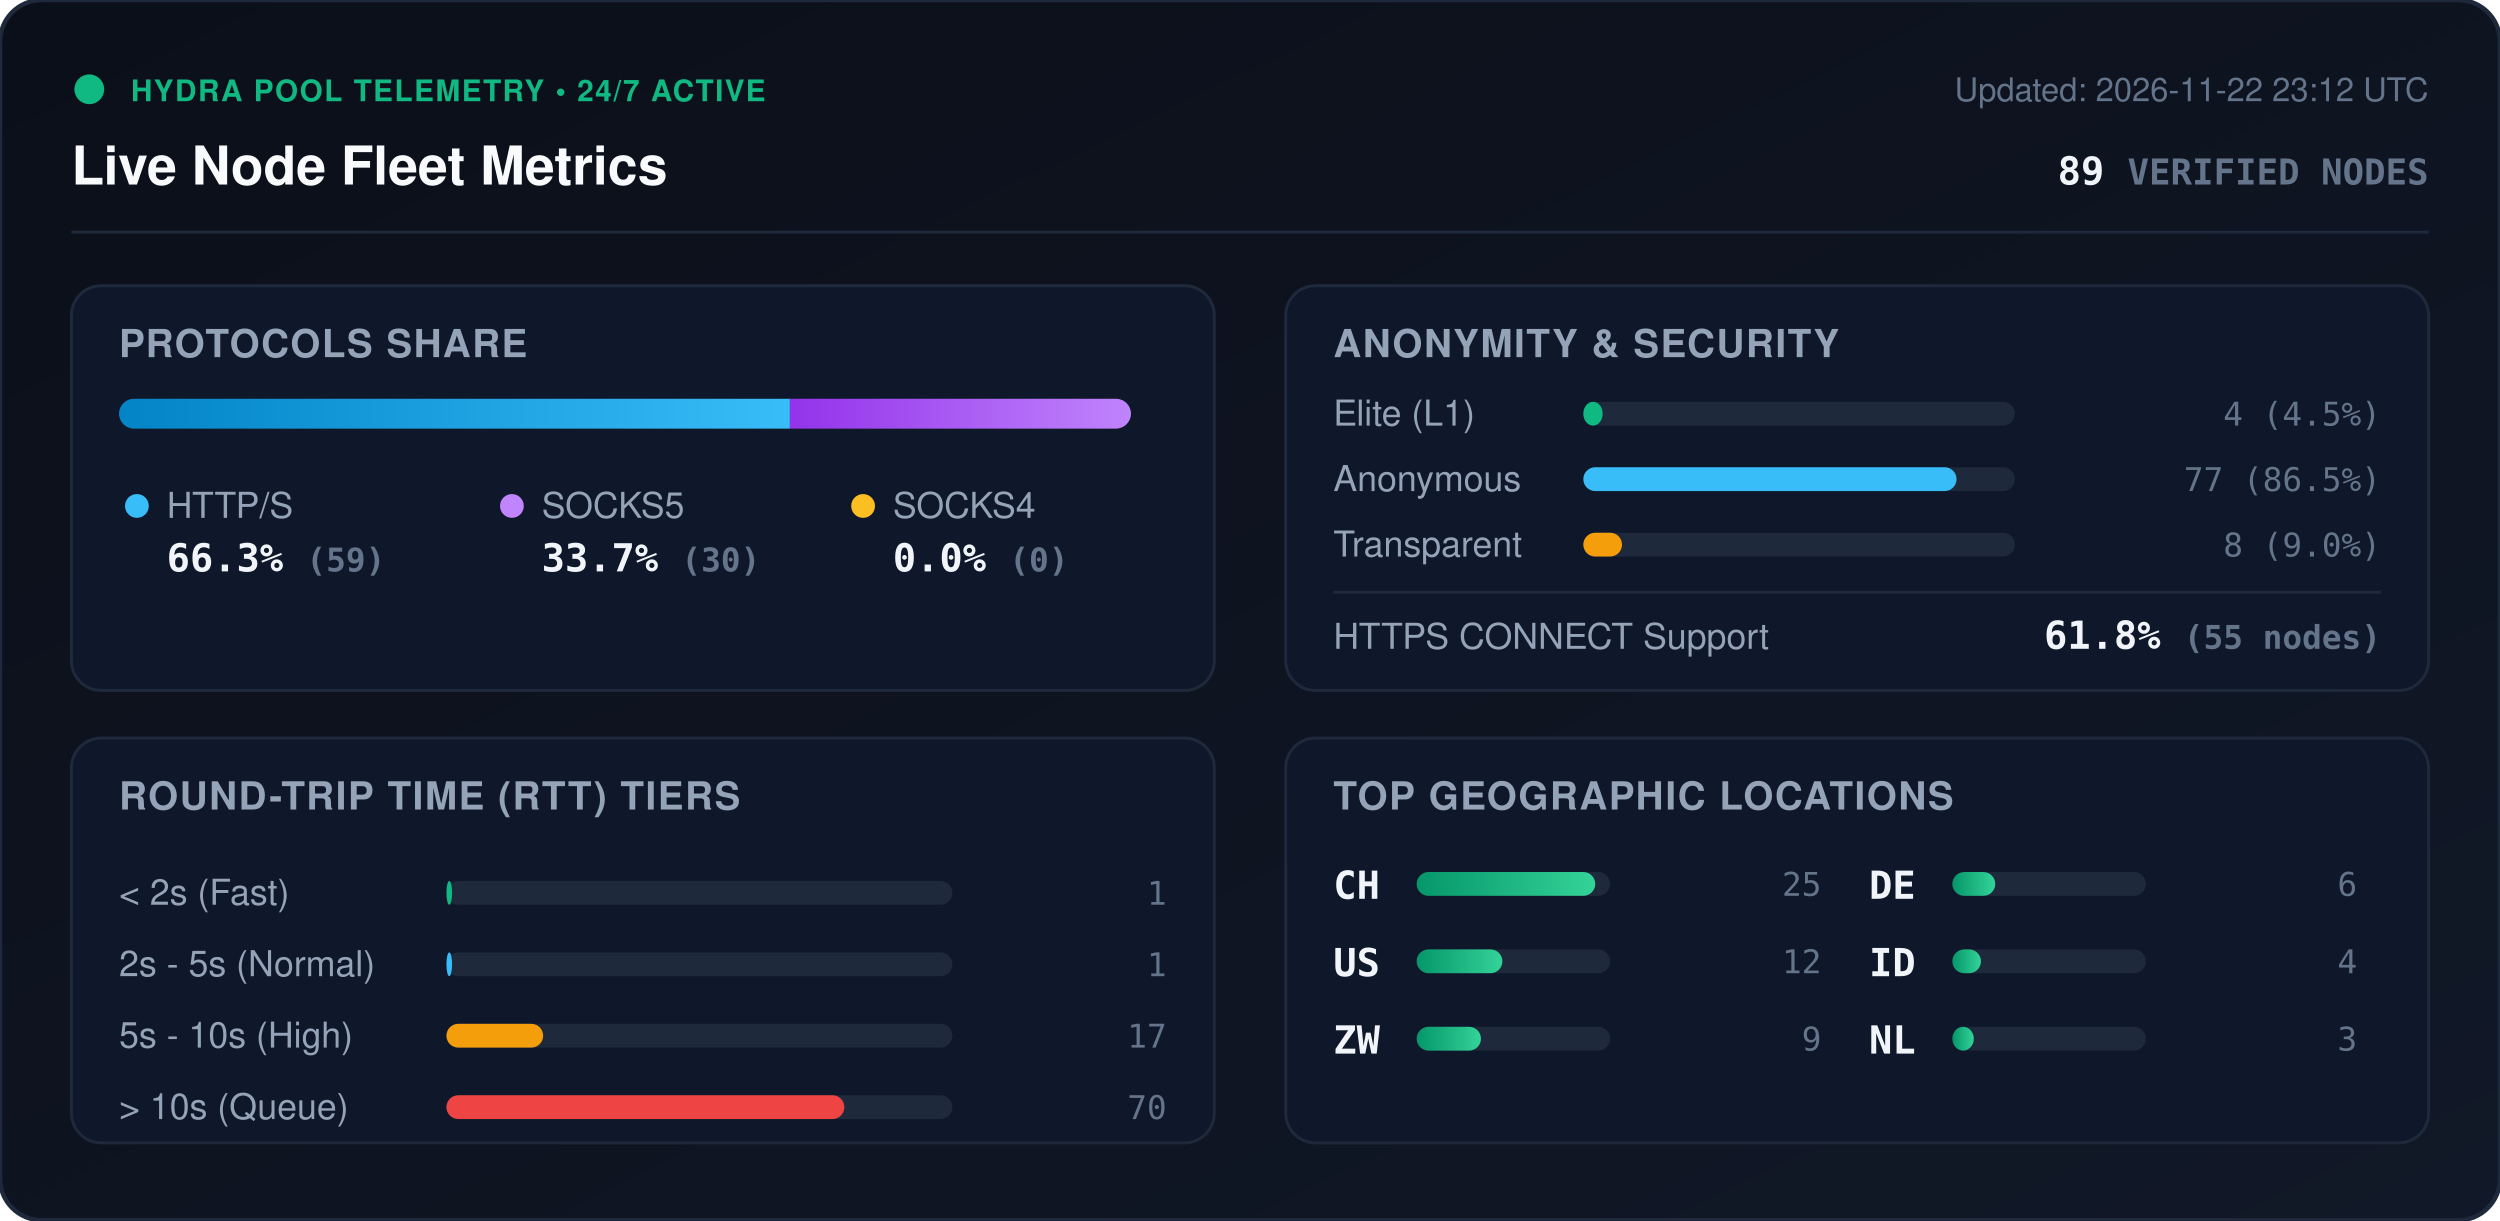
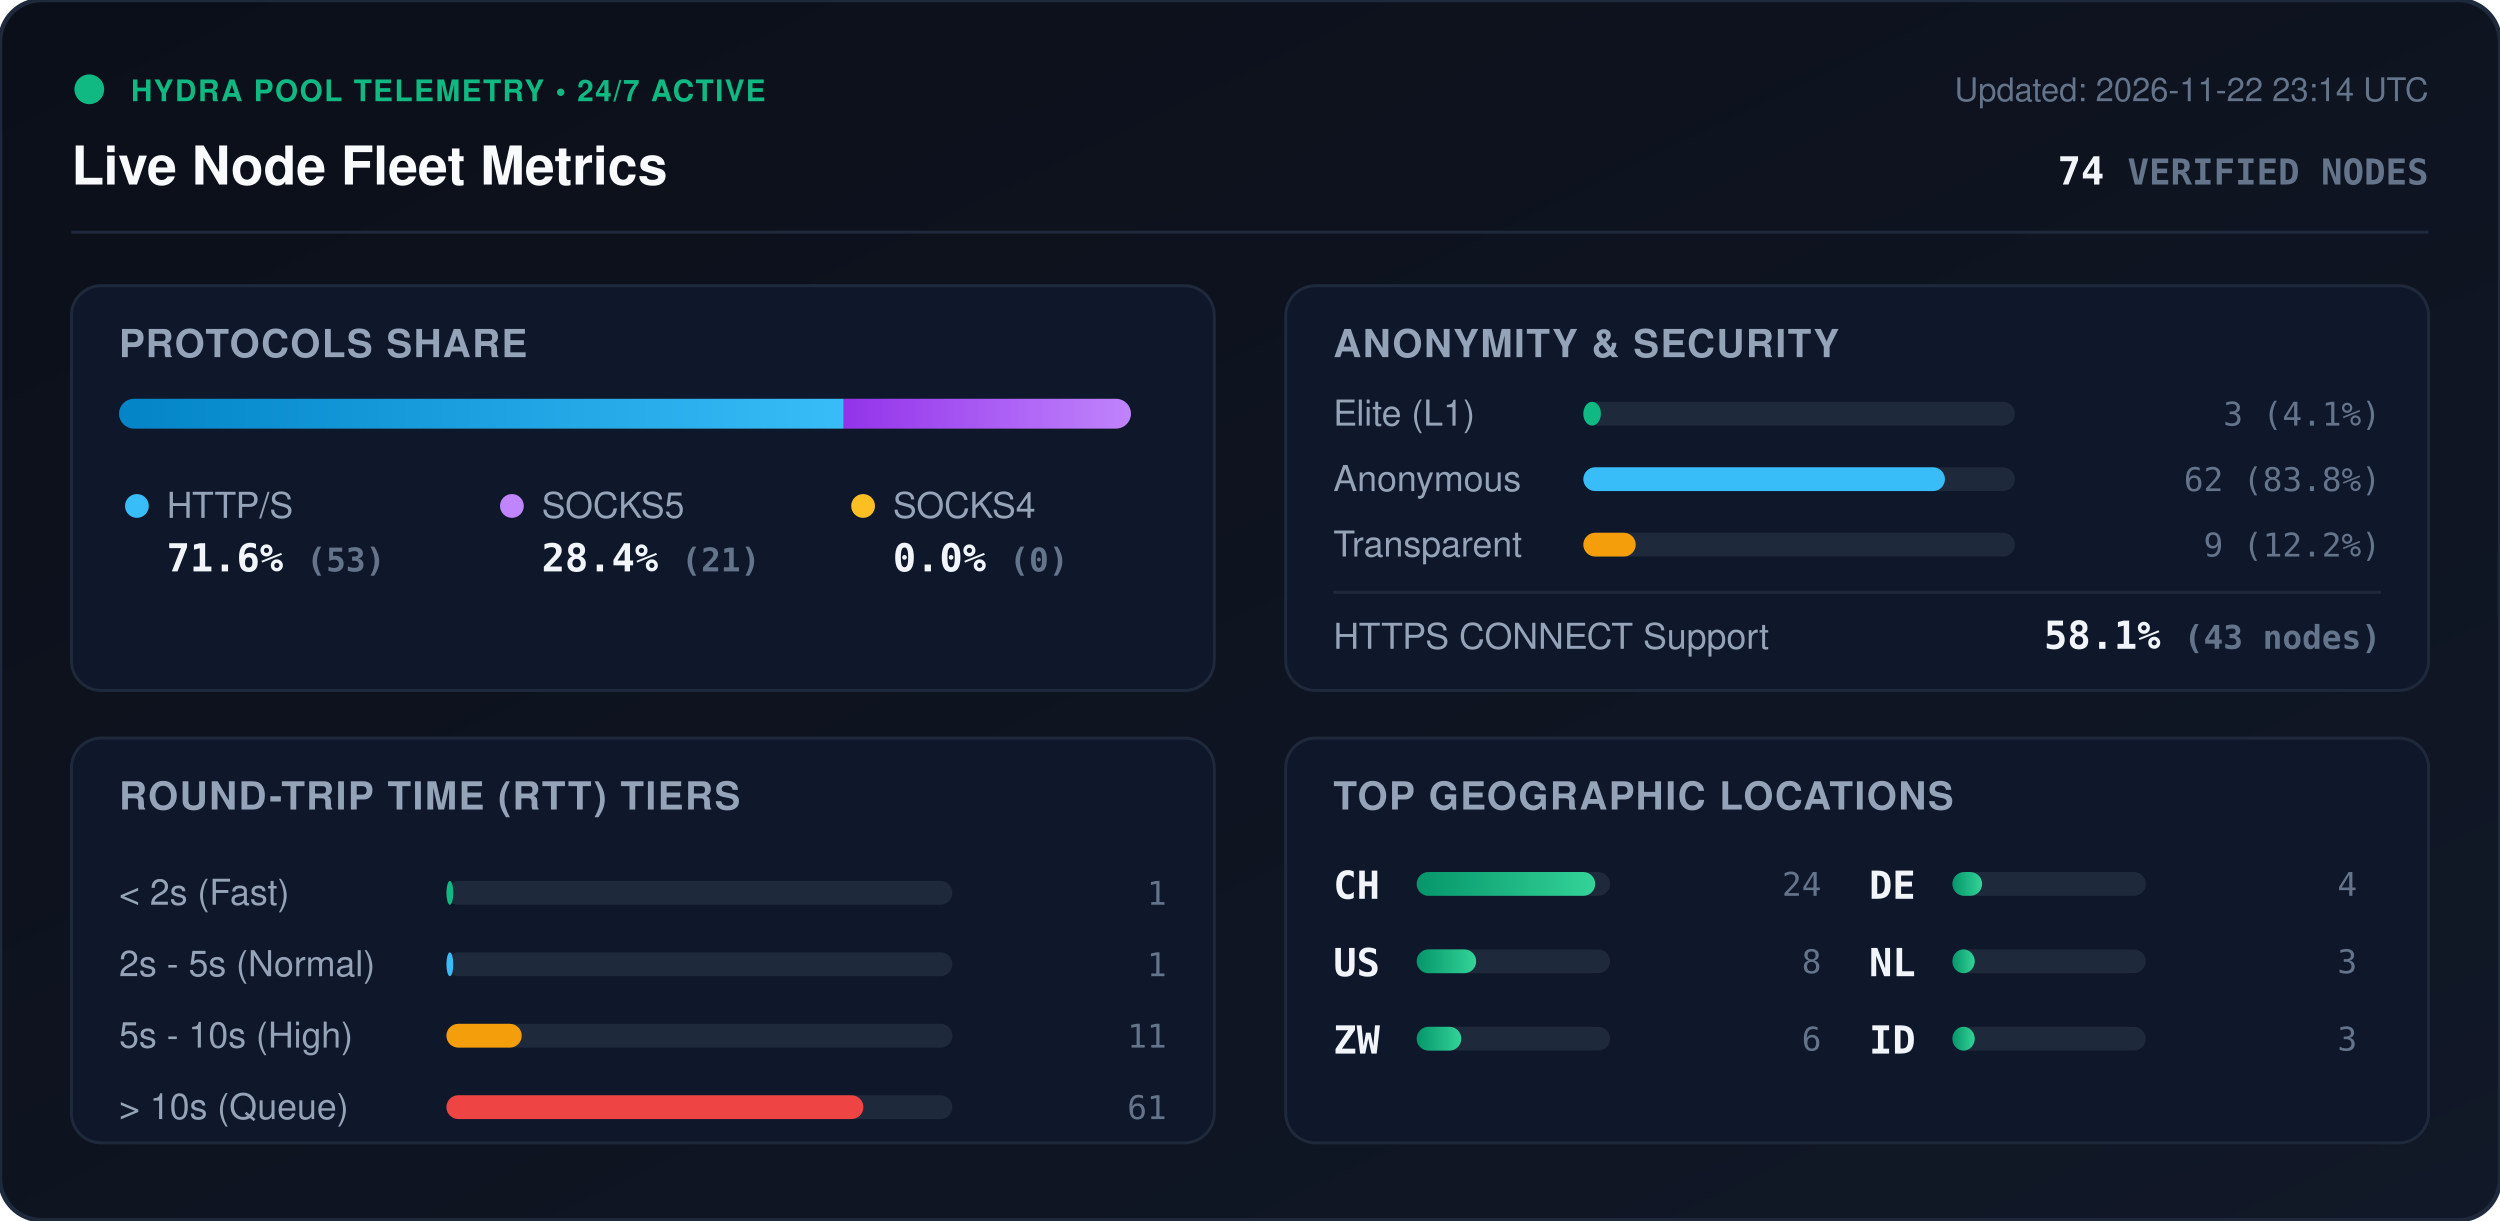
<svg xmlns="http://www.w3.org/2000/svg" viewBox="0 0 840 410" width="840" height="410" style="max-width: 100%; height: auto;">
  <defs>
    <linearGradient id="bg" x1="0%" y1="0%" x2="100%" y2="100%">
      <stop offset="0%" stop-color="#0b0f19" />
      <stop offset="100%" stop-color="#111827" />
    </linearGradient>
    <linearGradient id="bar-http" x1="0%" y1="0%" x2="100%" y2="0%">
      <stop offset="0%" stop-color="#0284c7" />
      <stop offset="100%" stop-color="#38bdf8" />
    </linearGradient>
    <linearGradient id="bar-socks5" x1="0%" y1="0%" x2="100%" y2="0%">
      <stop offset="0%" stop-color="#9333ea" />
      <stop offset="100%" stop-color="#c084fc" />
    </linearGradient>
    <linearGradient id="bar-socks4" x1="0%" y1="0%" x2="100%" y2="0%">
      <stop offset="0%" stop-color="#d97706" />
      <stop offset="100%" stop-color="#fbbf24" />
    </linearGradient>
    <linearGradient id="bar-green" x1="0%" y1="0%" x2="100%" y2="0%">
      <stop offset="0%" stop-color="#059669" />
      <stop offset="100%" stop-color="#34d399" />
    </linearGradient>
    <clipPath id="prog-track-clip">
      <rect width="340.0" height="10" rx="5" />
    </clipPath>
    <style>
      .title { font: 700 18px -apple-system, BlinkMacSystemFont, 'Segoe UI', Helvetica, Arial, sans-serif; fill: #f8fafc; }
      .sub { font: 500 11px -apple-system, BlinkMacSystemFont, 'Segoe UI', Helvetica, Arial, sans-serif; fill: #64748b; }
      .section-hdr { font: 600 13px -apple-system, BlinkMacSystemFont, 'Segoe UI', Helvetica, Arial, sans-serif; fill: #94a3b8; letter-spacing: 0.5px; }
      .metric-val { font: 700 13px -apple-system, BlinkMacSystemFont, 'Segoe UI', Helvetica, Arial, sans-serif; fill: #f1f5f9; }
      .metric-lbl { font: 500 12px -apple-system, BlinkMacSystemFont, 'Segoe UI', Helvetica, Arial, sans-serif; fill: #94a3b8; }
      .badge-txt { font: 700 10px -apple-system, BlinkMacSystemFont, 'Segoe UI', Helvetica, Arial, sans-serif; fill: #10b981; letter-spacing: 0.5px; }
      .mono { font-family: ui-monospace, SFMono-Regular, Menlo, Monaco, Consolas, monospace; }
      .pulse { animation: beacon 2s infinite ease-in-out; }
      @keyframes beacon { 0%, 100% { opacity: 1; } 50% { opacity: 0.35; } }
    </style>
  </defs>
  <rect width="840" height="410" rx="14" fill="url(#bg)" stroke="#1e293b" stroke-width="1.5" />
  <g transform="translate(24, 24)">
    <circle cx="6" cy="6" r="5" fill="#10b981" class="pulse" />
    <text x="20" y="10" class="badge-txt">HYDRA POOL TELEMETRY • 24/7 ACTIVE</text>
    <text x="0" y="38" class="title">Live Node Fleet Metrics</text>
-     <text x="792" y="10" text-anchor="end" class="sub">Updated: 2026-11-22 23:12 UTC</text>
-     <text x="792" y="38" text-anchor="end" class="metric-val mono" fill="#38bdf8">89 <tspan font-size="12" fill="#64748b">VERIFIED NODES</tspan>
+     <text x="792" y="10" text-anchor="end" class="sub">Updated: 2026-11-22 23:14 UTC</text>
+     <text x="792" y="38" text-anchor="end" class="metric-val mono" fill="#38bdf8">74 <tspan font-size="12" fill="#64748b">VERIFIED NODES</tspan>
    </text>
  </g>
  <line x1="24" y1="78" x2="816" y2="78" stroke="#1e293b" stroke-width="1" />
  <g transform="translate(24, 96)">
    <rect width="384" height="136" rx="10" fill="#0f172a" stroke="#1e293b" />
    <text x="16" y="24" class="section-hdr">PROTOCOLS SHARE</text>
    <g transform="translate(16, 38)">
      <rect width="340.0" height="10" rx="5" fill="#1e293b" />
      <g clip-path="url(#prog-track-clip)">
-         <rect x="0" width="225.4" height="10" fill="url(#bar-http)" />
-         <rect x="225.4" width="114.6" height="10" fill="url(#bar-socks5)" />
+         <rect x="0" width="243.5" height="10" fill="url(#bar-http)" />
+         <rect x="243.5" width="96.5" height="10" fill="url(#bar-socks5)" />
        <rect x="340.0" width="0.0" height="10" fill="url(#bar-socks4)" />
      </g>
    </g>
    <g transform="translate(16, 68)">
      <circle cx="6" cy="6" r="4" fill="#38bdf8" />
      <text x="16" y="10" class="metric-lbl">HTTP/S</text>
-       <text x="16" y="28" class="metric-val mono">66.3% <tspan font-size="11" fill="#64748b">(59)</tspan>
+       <text x="16" y="28" class="metric-val mono">71.6% <tspan font-size="11" fill="#64748b">(53)</tspan>
      </text>
      <circle cx="132" cy="6" r="4" fill="#c084fc" />
      <text x="142" y="10" class="metric-lbl">SOCKS5</text>
-       <text x="142" y="28" class="metric-val mono">33.7% <tspan font-size="11" fill="#64748b">(30)</tspan>
+       <text x="142" y="28" class="metric-val mono">28.4% <tspan font-size="11" fill="#64748b">(21)</tspan>
      </text>
      <circle cx="250" cy="6" r="4" fill="#fbbf24" />
      <text x="260" y="10" class="metric-lbl">SOCKS4</text>
      <text x="260" y="28" class="metric-val mono">0.0% <tspan font-size="11" fill="#64748b">(0)</tspan>
      </text>
    </g>
  </g>
  <g transform="translate(432, 96)">
    <rect width="384" height="136" rx="10" fill="#0f172a" stroke="#1e293b" />
    <text x="16" y="24" class="section-hdr">ANONYMITY &amp; SECURITY</text>
    <text x="16" y="47" class="metric-lbl">Elite (L1)</text>
    <rect x="100" y="39" width="145.0" height="8" rx="4" fill="#1e293b" />
-     <rect x="100" y="39" width="6.5" height="8" rx="4" fill="#10b981" />
-     <text x="368" y="47" text-anchor="end" class="mono sub" fill="#e2e8f0">4 (4.5%)</text>
+     <rect x="100" y="39" width="5.9" height="8" rx="4" fill="#10b981" />
+     <text x="368" y="47" text-anchor="end" class="mono sub" fill="#e2e8f0">3 (4.1%)</text>
    <text x="16" y="69" class="metric-lbl">Anonymous</text>
    <rect x="100" y="61" width="145.0" height="8" rx="4" fill="#1e293b" />
-     <rect x="100" y="61" width="125.4" height="8" rx="4" fill="#38bdf8" />
-     <text x="368" y="69" text-anchor="end" class="mono sub" fill="#e2e8f0">77 (86.5%)</text>
+     <rect x="100" y="61" width="121.5" height="8" rx="4" fill="#38bdf8" />
+     <text x="368" y="69" text-anchor="end" class="mono sub" fill="#e2e8f0">62 (83.8%)</text>
    <text x="16" y="91" class="metric-lbl">Transparent</text>
    <rect x="100" y="83" width="145.0" height="8" rx="4" fill="#1e293b" />
-     <rect x="100" y="83" width="13.0" height="8" rx="4" fill="#f59e0b" />
-     <text x="368" y="91" text-anchor="end" class="mono sub" fill="#e2e8f0">8 (9.0%)</text>
+     <rect x="100" y="83" width="17.6" height="8" rx="4" fill="#f59e0b" />
+     <text x="368" y="91" text-anchor="end" class="mono sub" fill="#e2e8f0">9 (12.2%)</text>
    <line x1="16" y1="103" x2="368" y2="103" stroke="#1e293b" stroke-width="1" />
    <text x="16" y="122" class="metric-lbl">HTTPS CONNECT Support</text>
-     <text x="368" y="122" text-anchor="end" class="metric-val mono" fill="#34d399">61.8% <tspan font-size="11" fill="#64748b">(55 nodes)</tspan>
+     <text x="368" y="122" text-anchor="end" class="metric-val mono" fill="#34d399">58.1% <tspan font-size="11" fill="#64748b">(43 nodes)</tspan>
    </text>
  </g>
  <g transform="translate(24, 248)">
    <rect width="384" height="136" rx="10" fill="#0f172a" stroke="#1e293b" />
    <text x="16" y="24" class="section-hdr">ROUND-TRIP TIME (RTT) TIERS</text>
    <g transform="translate(16, 42)">
      <text x="0" y="14" class="metric-lbl">&lt; 2s (Fast)</text>
      <rect x="110" y="6" width="170" height="8" rx="4" fill="#1e293b" />
-       <rect x="110" y="6" width="1.9" height="8" rx="4" fill="#10b981" />
+       <rect x="110" y="6" width="2.3" height="8" rx="4" fill="#10b981" />
      <text x="352" y="14" text-anchor="end" class="mono sub">1</text>
      <text x="0" y="38" class="metric-lbl">2s - 5s (Normal)</text>
      <rect x="110" y="30" width="170" height="8" rx="4" fill="#1e293b" />
-       <rect x="110" y="30" width="1.9" height="8" rx="4" fill="#38bdf8" />
+       <rect x="110" y="30" width="2.3" height="8" rx="4" fill="#38bdf8" />
      <text x="352" y="38" text-anchor="end" class="mono sub">1</text>
      <text x="0" y="62" class="metric-lbl">5s - 10s (High)</text>
      <rect x="110" y="54" width="170" height="8" rx="4" fill="#1e293b" />
-       <rect x="110" y="54" width="32.5" height="8" rx="4" fill="#f59e0b" />
-       <text x="352" y="62" text-anchor="end" class="mono sub">17</text>
+       <rect x="110" y="54" width="25.3" height="8" rx="4" fill="#f59e0b" />
+       <text x="352" y="62" text-anchor="end" class="mono sub">11</text>
      <text x="0" y="86" class="metric-lbl">&gt; 10s (Queue)</text>
      <rect x="110" y="78" width="170" height="8" rx="4" fill="#1e293b" />
-       <rect x="110" y="78" width="133.7" height="8" rx="4" fill="#ef4444" />
-       <text x="352" y="86" text-anchor="end" class="mono sub">70</text>
+       <rect x="110" y="78" width="140.1" height="8" rx="4" fill="#ef4444" />
+       <text x="352" y="86" text-anchor="end" class="mono sub">61</text>
    </g>
  </g>
  <g transform="translate(432, 248)">
    <rect width="384" height="136" rx="10" fill="#0f172a" stroke="#1e293b" />
    <text x="16" y="24" class="section-hdr">TOP GEOGRAPHIC LOCATIONS</text>
    <g transform="translate(16, 42)">
      <g transform="translate(0, 0)">
        <text x="0" y="12" class="mono metric-val" font-size="12">CH</text>
        <rect x="28" y="3" width="65" height="8" rx="4" fill="#1e293b" />
        <rect x="28" y="3" width="60.0" height="8" rx="4" fill="url(#bar-green)" />
-         <text x="164" y="11" text-anchor="end" class="mono sub">25</text>
+         <text x="164" y="11" text-anchor="end" class="mono sub">24</text>
      </g>
      <g transform="translate(0, 26)">
        <text x="0" y="12" class="mono metric-val" font-size="12">US</text>
        <rect x="28" y="3" width="65" height="8" rx="4" fill="#1e293b" />
-         <rect x="28" y="3" width="28.8" height="8" rx="4" fill="url(#bar-green)" />
-         <text x="164" y="11" text-anchor="end" class="mono sub">12</text>
+         <rect x="28" y="3" width="20.0" height="8" rx="4" fill="url(#bar-green)" />
+         <text x="164" y="11" text-anchor="end" class="mono sub">8</text>
      </g>
      <g transform="translate(0, 52)">
        <text x="0" y="12" class="mono metric-val" font-size="12">ZW</text>
        <rect x="28" y="3" width="65" height="8" rx="4" fill="#1e293b" />
-         <rect x="28" y="3" width="21.6" height="8" rx="4" fill="url(#bar-green)" />
-         <text x="164" y="11" text-anchor="end" class="mono sub">9</text>
+         <rect x="28" y="3" width="15.0" height="8" rx="4" fill="url(#bar-green)" />
+         <text x="164" y="11" text-anchor="end" class="mono sub">6</text>
      </g>
      <g transform="translate(180, 0)">
        <text x="0" y="12" class="mono metric-val" font-size="12">DE</text>
        <rect x="28" y="3" width="65" height="8" rx="4" fill="#1e293b" />
-         <rect x="28" y="3" width="14.4" height="8" rx="4" fill="url(#bar-green)" />
-         <text x="164" y="11" text-anchor="end" class="mono sub">6</text>
+         <rect x="28" y="3" width="10.0" height="8" rx="4" fill="url(#bar-green)" />
+         <text x="164" y="11" text-anchor="end" class="mono sub">4</text>
      </g>
      <g transform="translate(180, 26)">
+         <text x="0" y="12" class="mono metric-val" font-size="12">NL</text>
+         <rect x="28" y="3" width="65" height="8" rx="4" fill="#1e293b" />
+         <rect x="28" y="3" width="7.5" height="8" rx="4" fill="url(#bar-green)" />
+         <text x="164" y="11" text-anchor="end" class="mono sub">3</text>
+       </g>
+       <g transform="translate(180, 52)">
        <text x="0" y="12" class="mono metric-val" font-size="12">ID</text>
        <rect x="28" y="3" width="65" height="8" rx="4" fill="#1e293b" />
-         <rect x="28" y="3" width="9.6" height="8" rx="4" fill="url(#bar-green)" />
-         <text x="164" y="11" text-anchor="end" class="mono sub">4</text>
-       </g>
-       <g transform="translate(180, 52)">
-         <text x="0" y="12" class="mono metric-val" font-size="12">NL</text>
-         <rect x="28" y="3" width="65" height="8" rx="4" fill="#1e293b" />
-         <rect x="28" y="3" width="7.2" height="8" rx="4" fill="url(#bar-green)" />
+         <rect x="28" y="3" width="7.5" height="8" rx="4" fill="url(#bar-green)" />
        <text x="164" y="11" text-anchor="end" class="mono sub">3</text>
      </g>
    </g>
  </g>
</svg>
